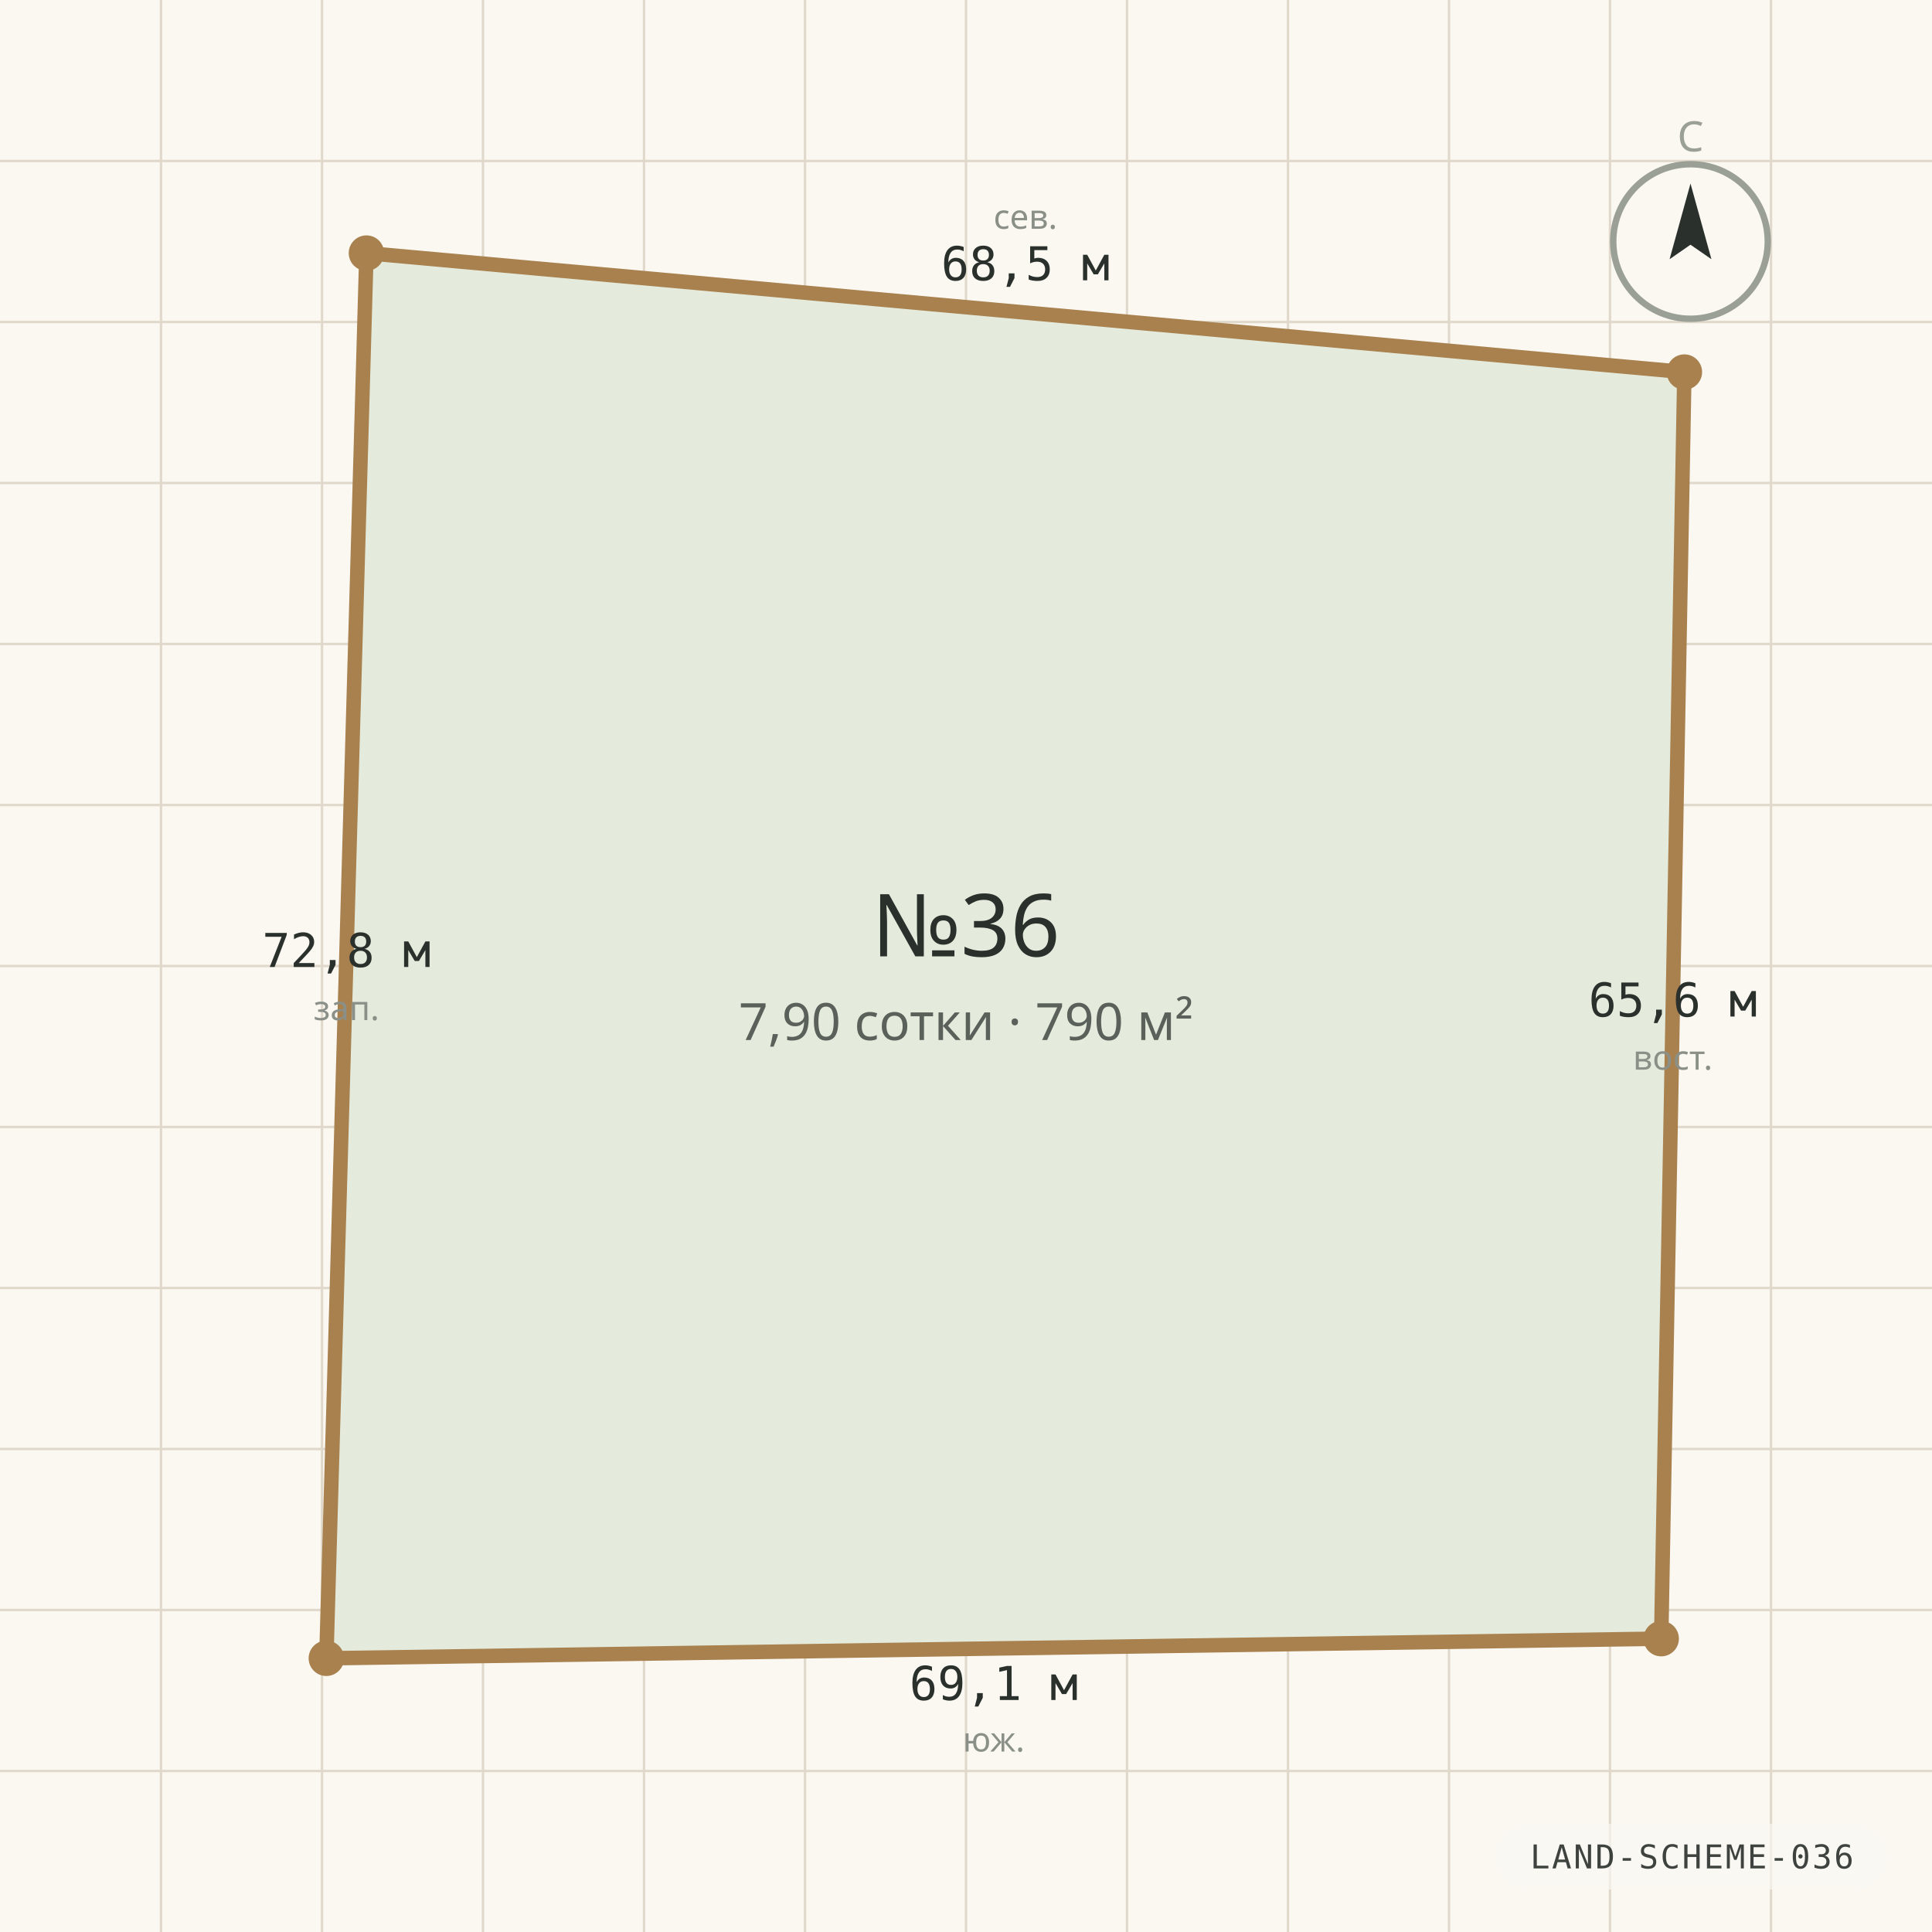
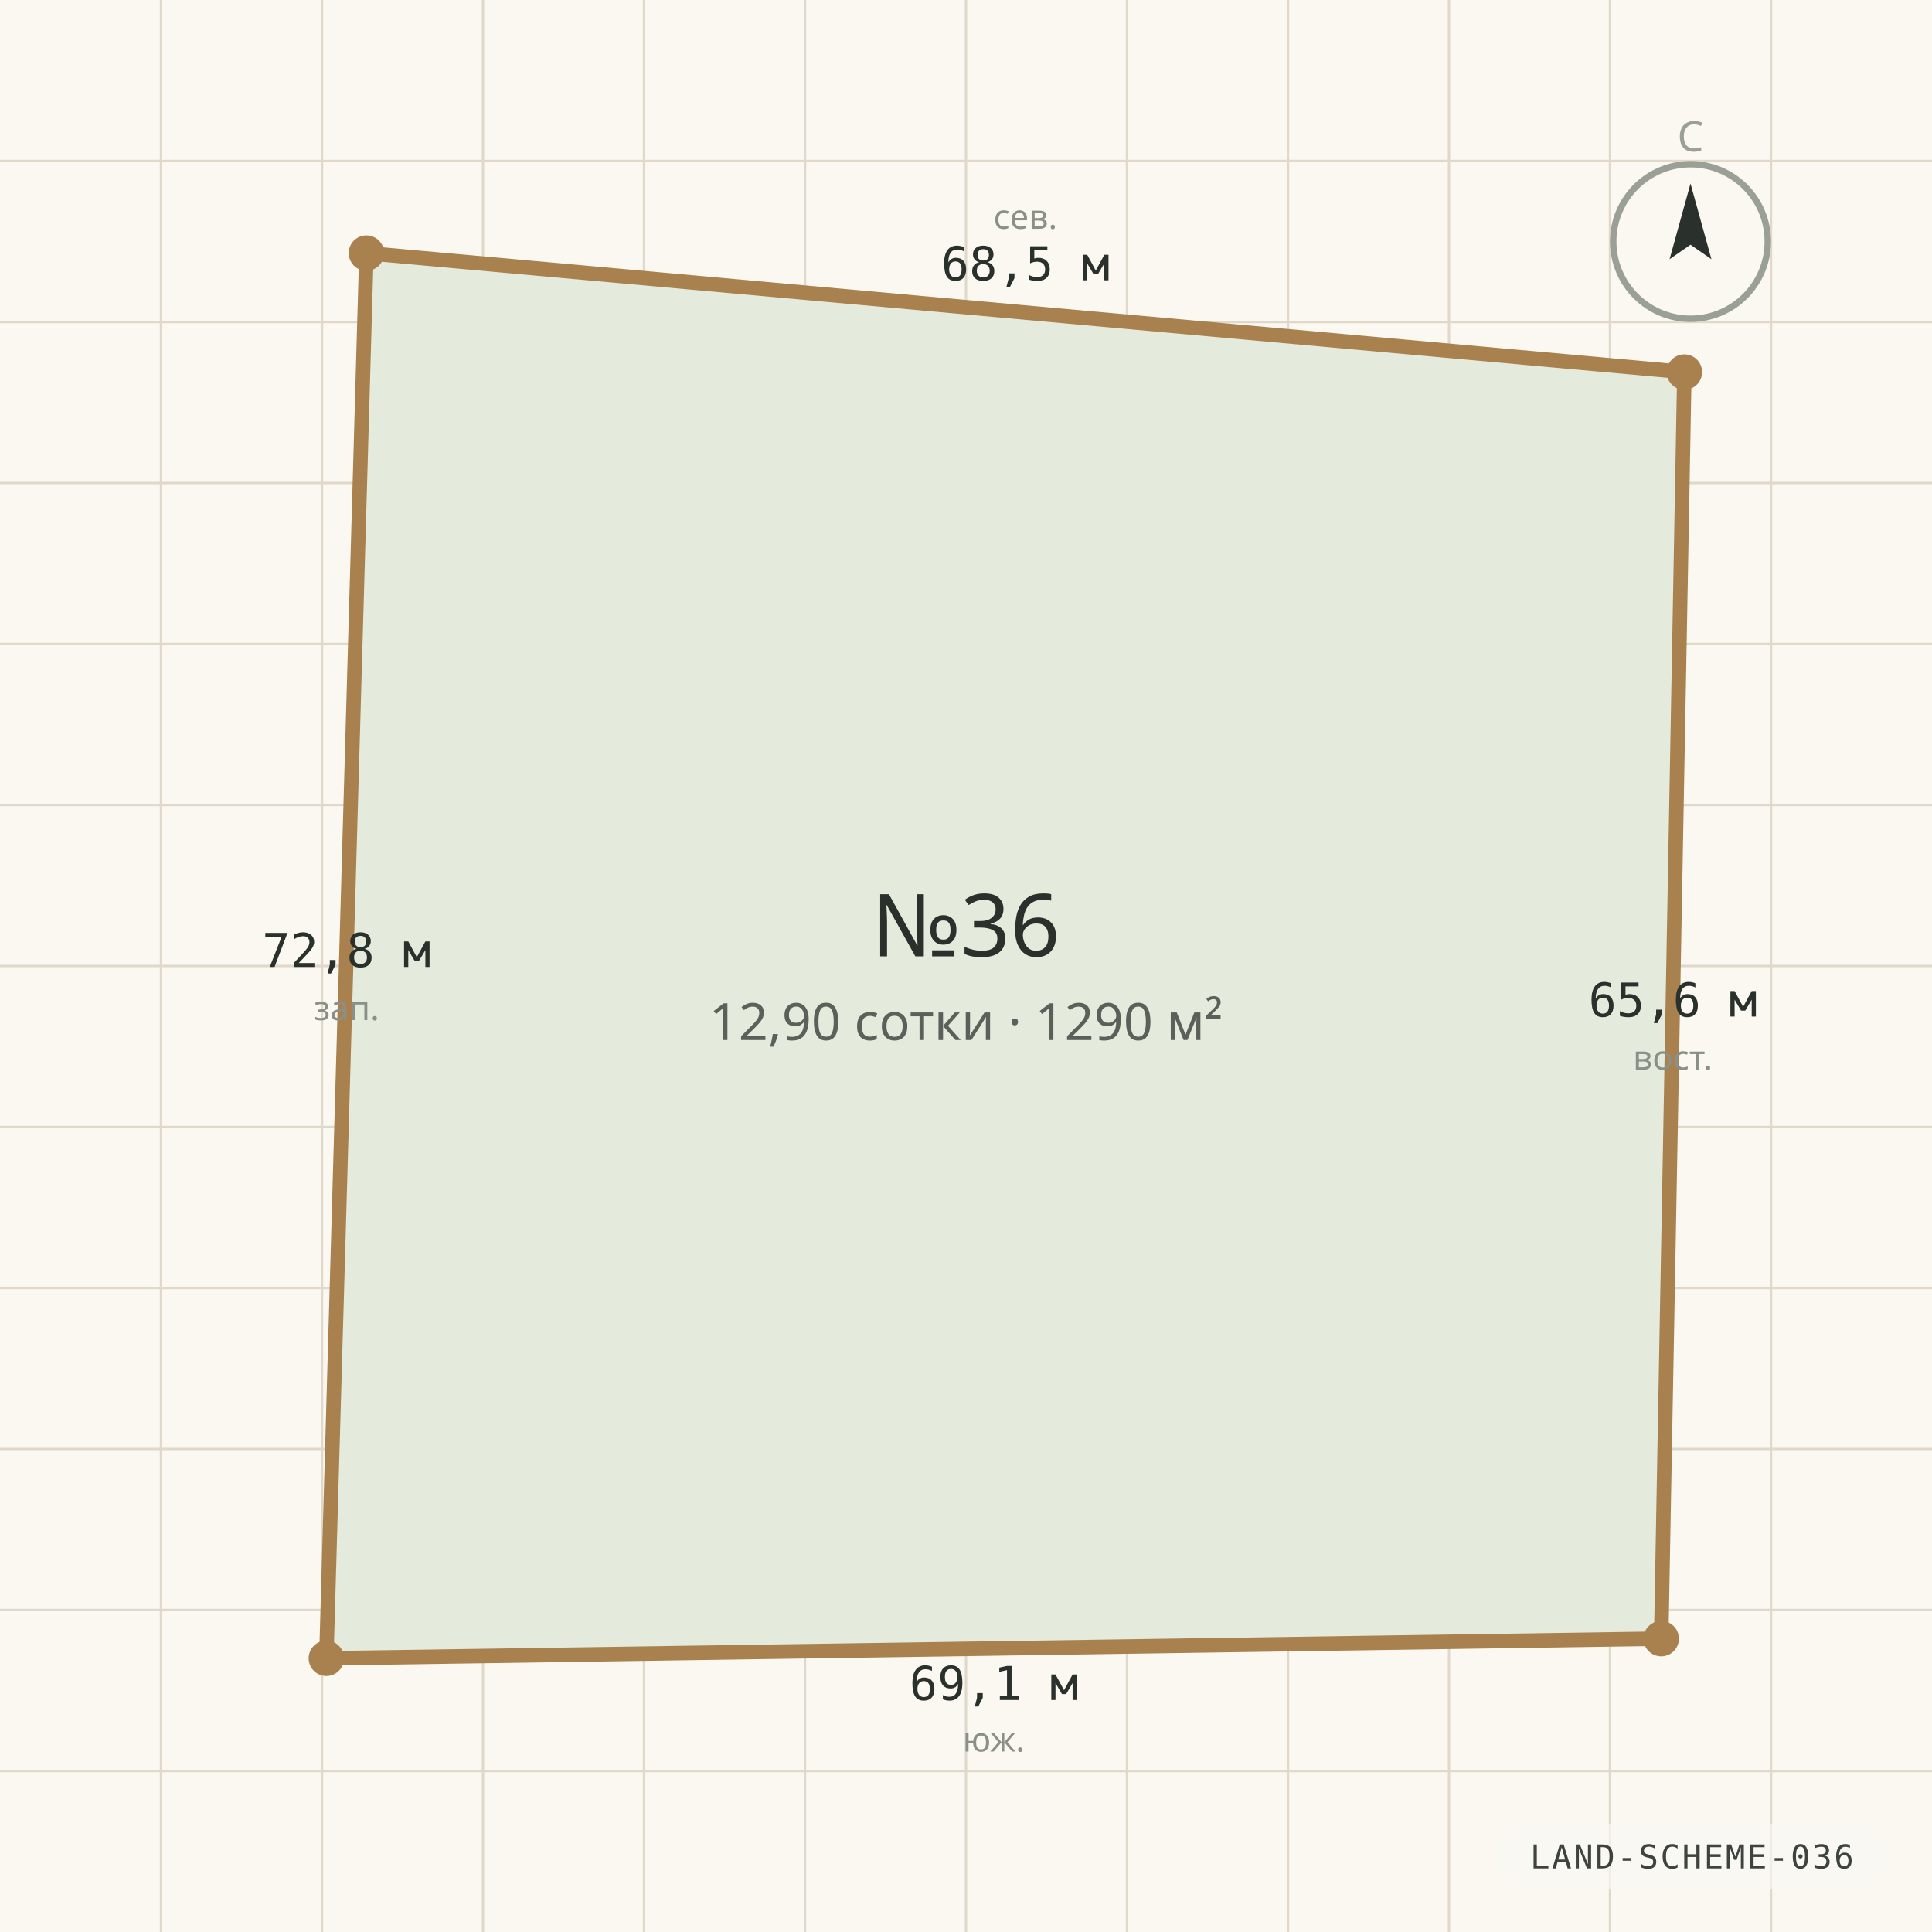
<svg xmlns="http://www.w3.org/2000/svg" viewBox="0 0 1200 1200" width="1200" height="1200" role="img" aria-label="Схема границ участка №36" preserveAspectRatio="xMidYMid slice">
  <rect width="1200" height="1200" fill="#FBF8F2" />
  <g stroke="#E0D9CB" stroke-width="1.5">
    <line x1="0" y1="100.0" x2="1200" y2="100.0" />
    <line x1="100.0" y1="0" x2="100.0" y2="1200" />
    <line x1="0" y1="200.0" x2="1200" y2="200.0" />
    <line x1="200.0" y1="0" x2="200.0" y2="1200" />
    <line x1="0" y1="300.0" x2="1200" y2="300.0" />
    <line x1="300.0" y1="0" x2="300.0" y2="1200" />
    <line x1="0" y1="400.0" x2="1200" y2="400.0" />
    <line x1="400.0" y1="0" x2="400.0" y2="1200" />
    <line x1="0" y1="500.0" x2="1200" y2="500.0" />
    <line x1="500.0" y1="0" x2="500.0" y2="1200" />
    <line x1="0" y1="600.0" x2="1200" y2="600.0" />
    <line x1="600.0" y1="0" x2="600.0" y2="1200" />
    <line x1="0" y1="700.0" x2="1200" y2="700.0" />
    <line x1="700.0" y1="0" x2="700.0" y2="1200" />
    <line x1="0" y1="800.0" x2="1200" y2="800.0" />
    <line x1="800.0" y1="0" x2="800.0" y2="1200" />
    <line x1="0" y1="900.0" x2="1200" y2="900.0" />
    <line x1="900.0" y1="0" x2="900.0" y2="1200" />
    <line x1="0" y1="1000.0" x2="1200" y2="1000.0" />
    <line x1="1000.0" y1="0" x2="1000.0" y2="1200" />
    <line x1="0" y1="1100.0" x2="1200" y2="1100.0" />
    <line x1="1100.0" y1="0" x2="1100.0" y2="1200" />
  </g>
  <polygon points="227.6,157.2 1046.2,231.1 1031.8,1017.8 202.7,1030.0" fill="#E5EBDC" stroke="#A8814F" stroke-width="9" stroke-linejoin="round" />
  <circle cx="227.6" cy="157.2" r="11" fill="#A8814F" />
  <text x="636.9" y="174.1" text-anchor="middle" font-family="ui-monospace, Consolas, monospace" font-size="29" fill="#2A302C">68,5 м</text>
  <text x="636.9" y="142.1" text-anchor="middle" font-family="'Segoe UI', system-ui, sans-serif" font-size="21" fill="#8A9088">сев.</text>
  <circle cx="1046.2" cy="231.1" r="11" fill="#A8814F" />
  <text x="1039.0" y="631.4" text-anchor="middle" font-family="ui-monospace, Consolas, monospace" font-size="29" fill="#2A302C">65,6 м</text>
  <text x="1039.0" y="664.4" text-anchor="middle" font-family="'Segoe UI', system-ui, sans-serif" font-size="21" fill="#8A9088">вост.</text>
  <circle cx="1031.8" cy="1017.8" r="11" fill="#A8814F" />
  <text x="617.2" y="1055.9" text-anchor="middle" font-family="ui-monospace, Consolas, monospace" font-size="29" fill="#2A302C">69,1 м</text>
  <text x="617.2" y="1087.9" text-anchor="middle" font-family="'Segoe UI', system-ui, sans-serif" font-size="21" fill="#8A9088">юж.</text>
  <circle cx="202.7" cy="1030.0" r="11" fill="#A8814F" />
  <text x="215.2" y="600.6" text-anchor="middle" font-family="ui-monospace, Consolas, monospace" font-size="29" fill="#2A302C">72,8 м</text>
  <text x="215.2" y="633.6" text-anchor="middle" font-family="'Segoe UI', system-ui, sans-serif" font-size="21" fill="#8A9088">зап.</text>
  <text x="600" y="594" text-anchor="middle" font-family="'Segoe UI', system-ui, sans-serif" font-size="54" fill="#2A302C">№36</text>
-   <text x="600" y="646" text-anchor="middle" font-family="'Segoe UI', system-ui, sans-serif" font-size="32" fill="#5A615A">7,90 сотки · 790 м²</text>
+   <text x="600" y="646" text-anchor="middle" font-family="'Segoe UI', system-ui, sans-serif" font-size="32" fill="#5A615A">12,90 сотки · 1290 м²</text>
  <g transform="translate(1050 150)">
    <circle r="48" fill="none" stroke="#9AA096" stroke-width="4" />
    <path d="M 0 -36 L 13 11 L 0 2 L -13 11 Z" fill="#2A302C" />
    <text y="-56" text-anchor="middle" font-family="'Segoe UI', system-ui, sans-serif" font-size="26" fill="#9AA096">С</text>
  </g>
  <g font-family="ui-monospace, 'Cascadia Mono', Consolas, monospace" opacity="0.9">
    <rect x="928.2" y="1132.8" width="245.4" height="40.8" rx="20.4" fill="rgba(250,248,244,0.72)" />
    <text x="1050.9" y="1160.5" text-anchor="middle" fill="#2A302C" font-size="20.4" letter-spacing="1.2">LAND-SCHEME-036</text>
  </g>
</svg>
